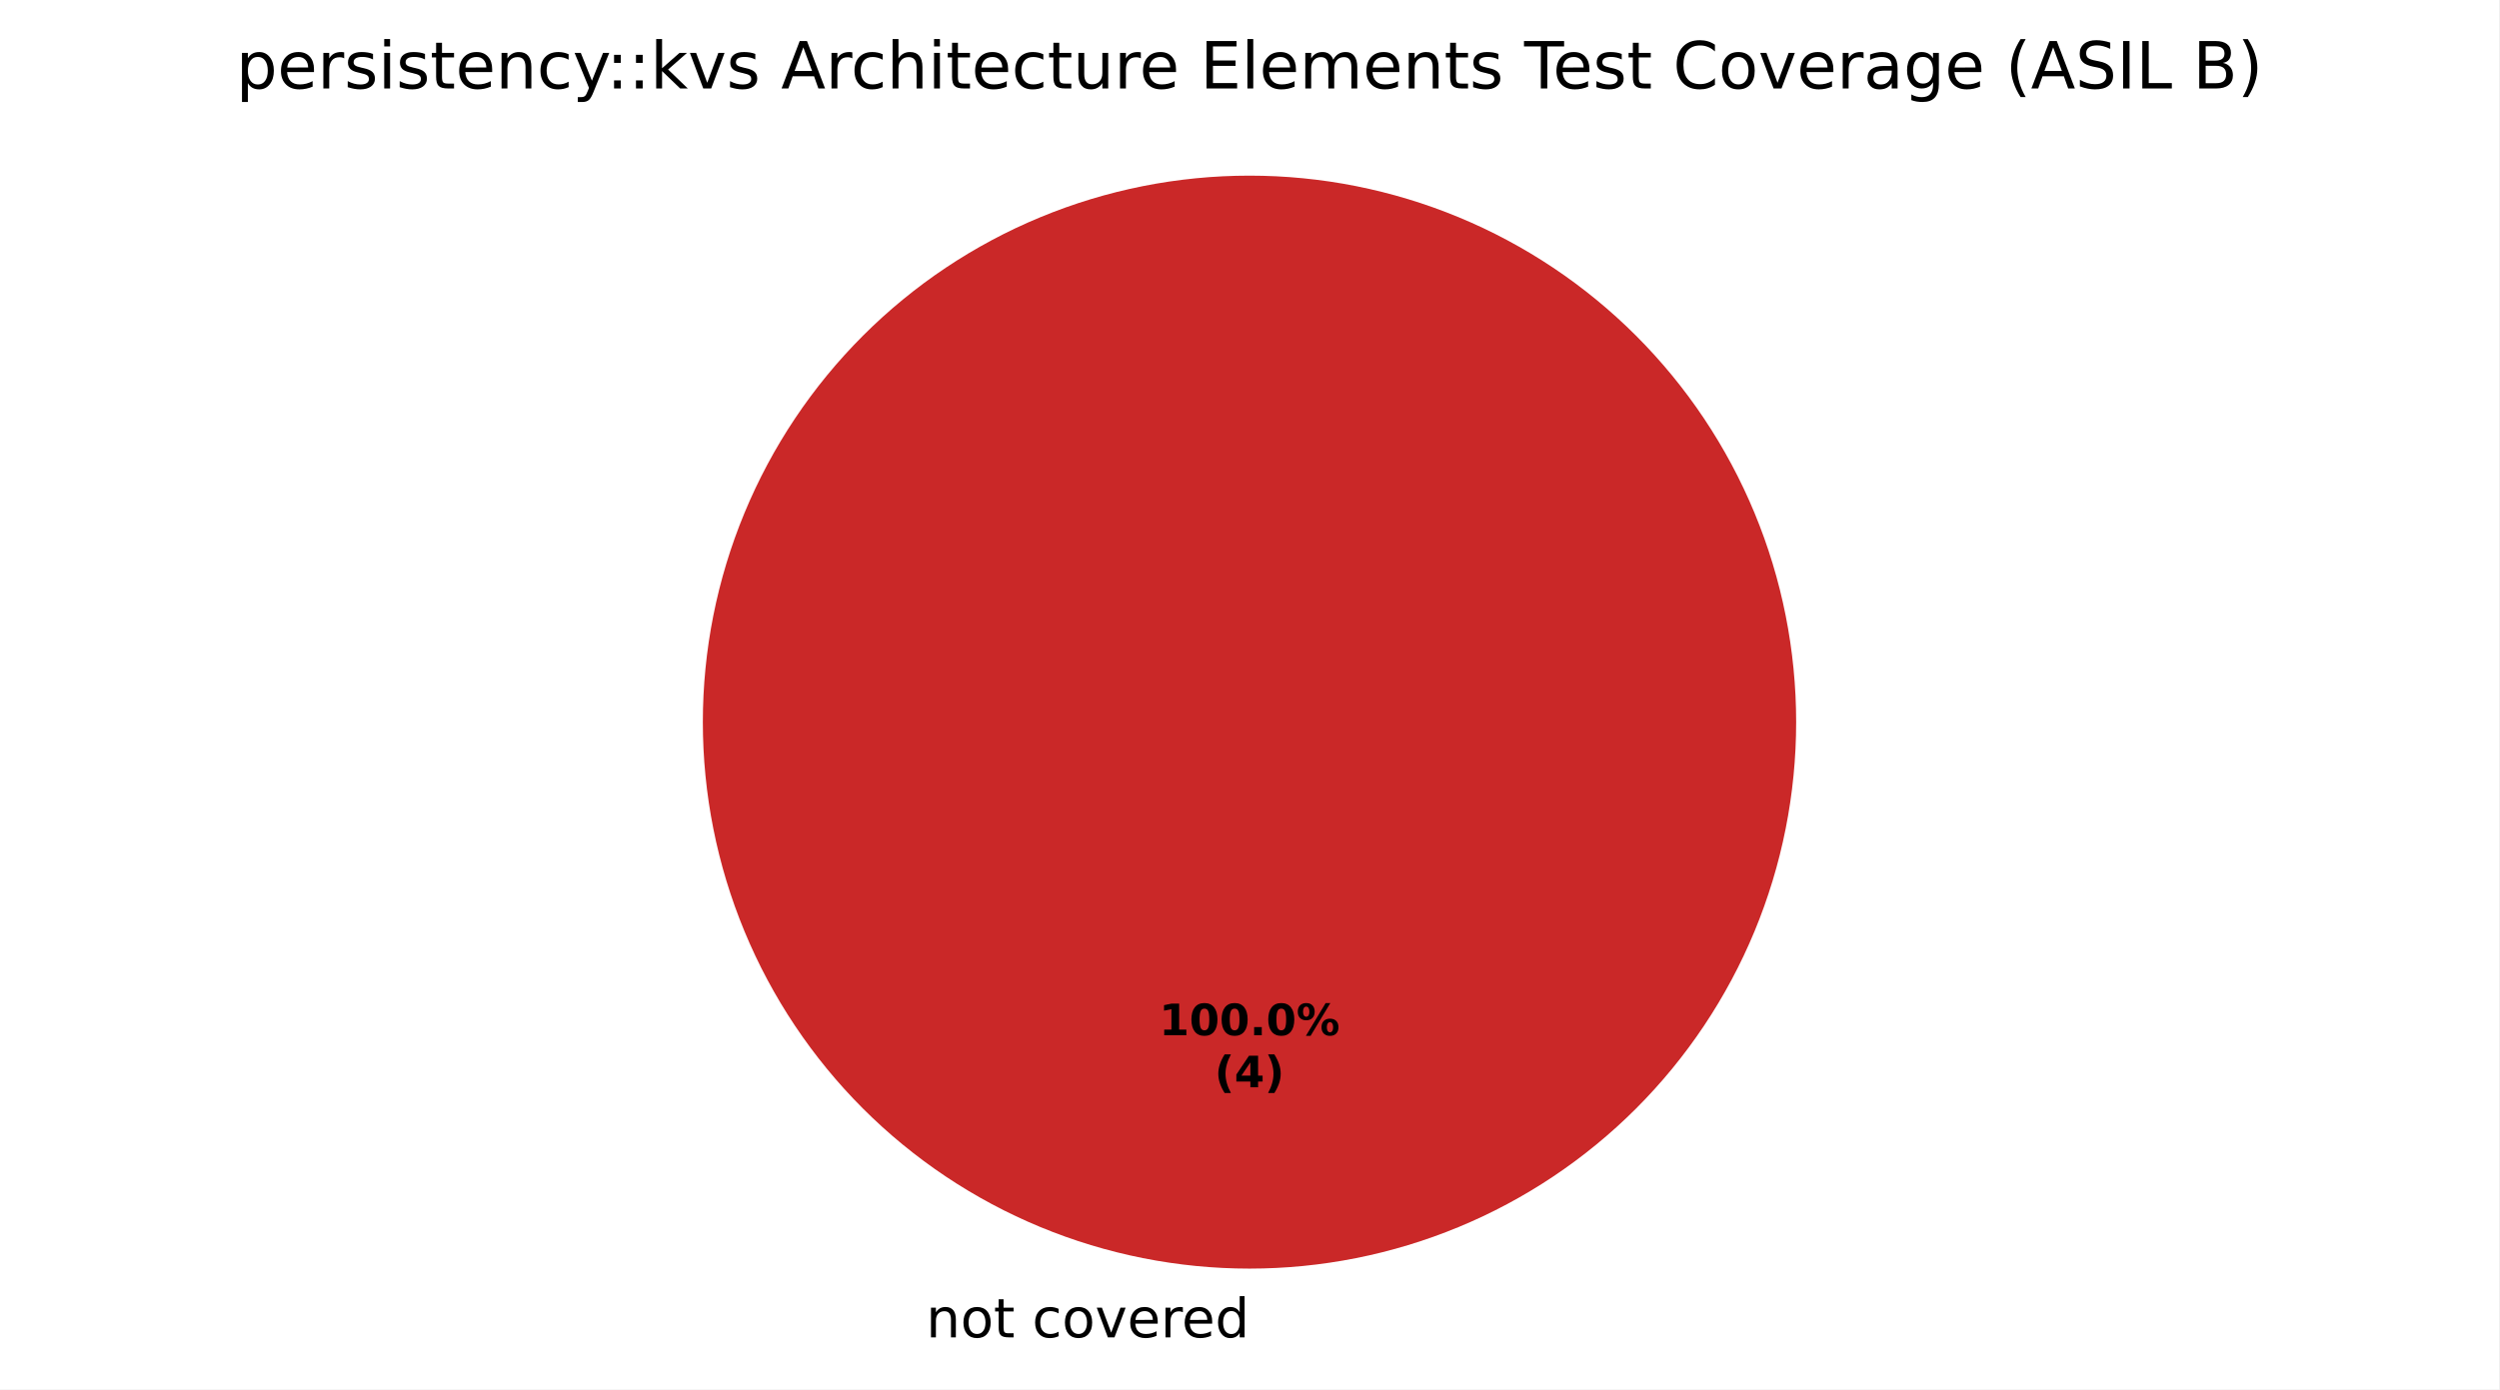
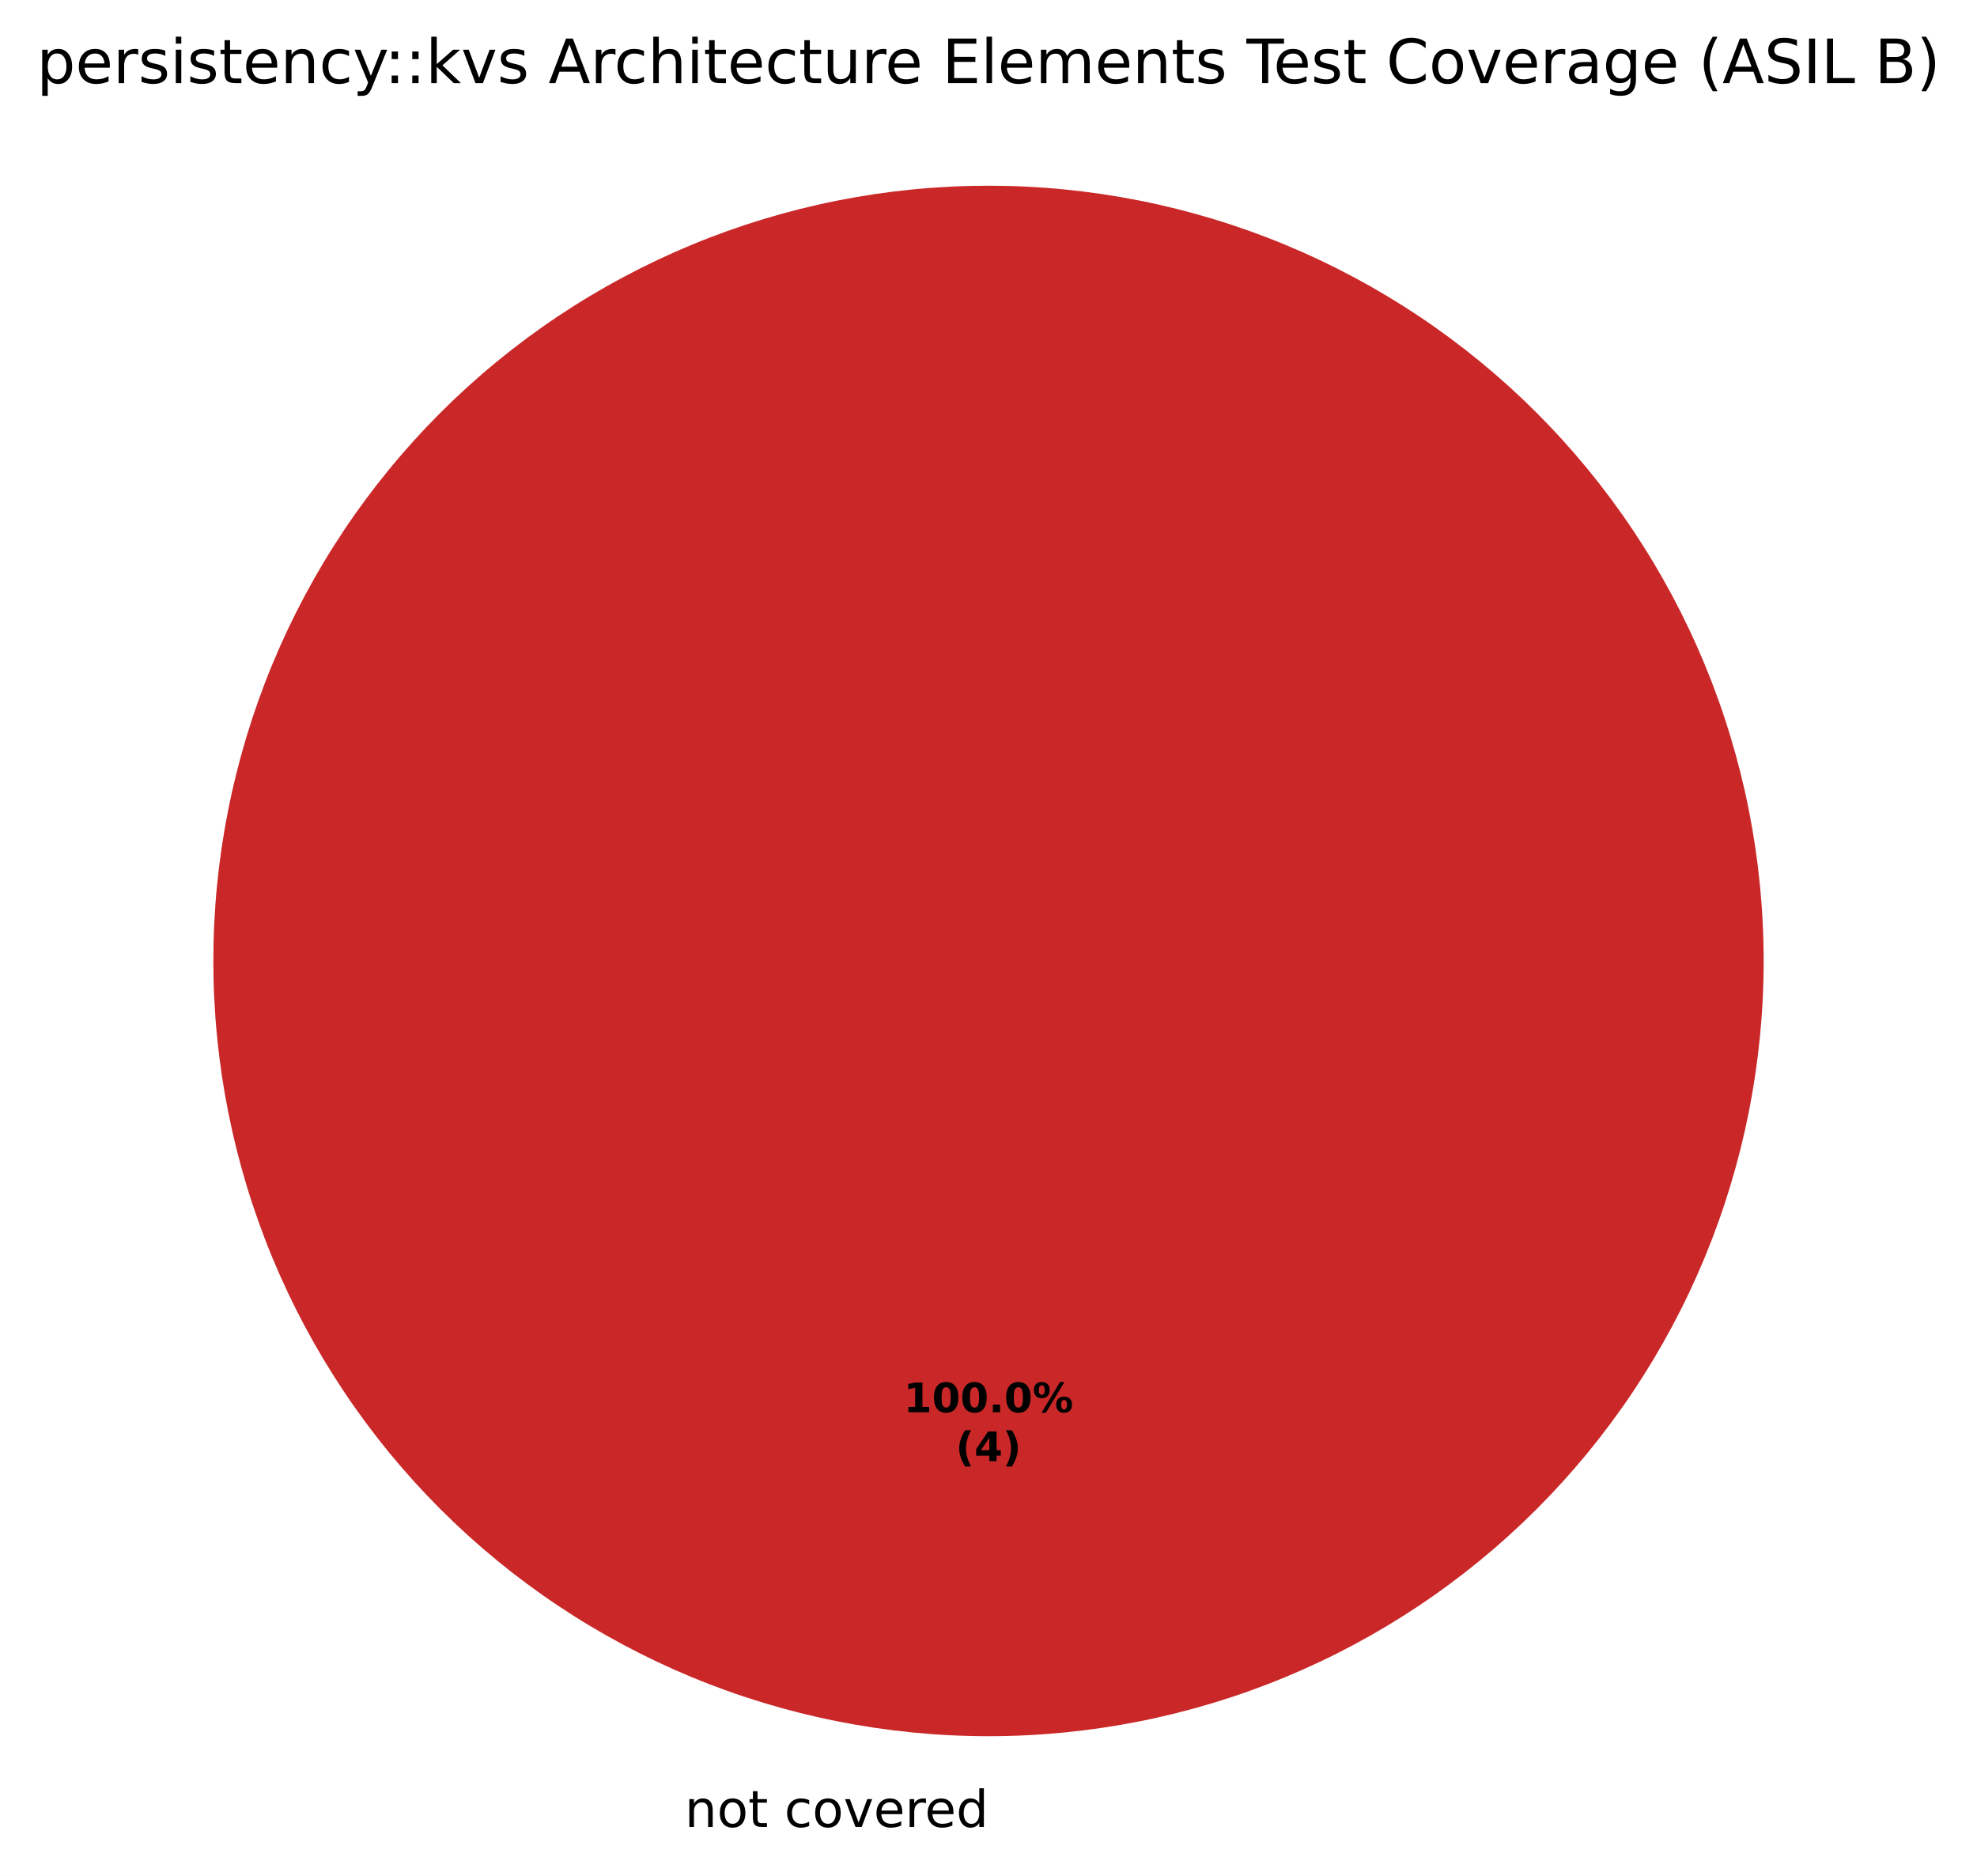
- <svg xmlns="http://www.w3.org/2000/svg" xmlns:xlink="http://www.w3.org/1999/xlink" width="460.8pt" height="256.279pt" viewBox="0 0 460.8 256.279" version="1.1">
+ <svg xmlns="http://www.w3.org/2000/svg" xmlns:xlink="http://www.w3.org/1999/xlink" width="388.134pt" height="368.239pt" viewBox="0 0 388.134 368.239" version="1.1">
  <defs>
    <style type="text/css">*{stroke-linejoin: round; stroke-linecap: butt}</style>
  </defs>
  <g id="figure_1">
    <g id="patch_1">
-       <path d="M 0 256.279  L 460.8 256.279  L 460.8 0  L 0 0  z " style="fill: #ffffff" />
+       <path d="M 0 368.239  L 388.134 368.239  L 388.134 0  L 0 0  z " style="fill: #ffffff" />
    </g>
    <g id="axes_1">
      <g id="patch_2">
-         <path d="M 230.4 32.398  C 230.4 32.398 230.4 32.398 230.4 32.398  L 230.4 133.198  z " style="fill: #37a12d" />
+         <path d="M 194.067 36.456  C 194.067 36.456 194.067 36.456 194.067 36.456  L 194.067 188.638  z " style="fill: #37a12d" />
      </g>
      <g id="patch_3">
-         <path d="M 230.4 32.398  C 230.4 32.398 230.4 32.398 230.4 32.398  L 230.4 133.198  z " style="fill: #f0a500" />
+         <path d="M 194.067 36.456  C 194.067 36.456 194.067 36.456 194.067 36.456  L 194.067 188.638  z " style="fill: #f0a500" />
      </g>
      <g id="patch_4">
-         <path d="M 331.2 133.198  C 331.2 119.961 328.593 106.853 323.527 94.624  C 318.462 82.394 311.036 71.282 301.676 61.922  C 292.316 52.562 281.204 45.137 268.974 40.071  C 256.745 35.006 243.637 32.398 230.4 32.398  C 217.163 32.398 204.055 35.006 191.826 40.071  C 179.596 45.137 168.484 52.562 159.124 61.922  C 149.764 71.282 142.338 82.394 137.273 94.624  C 132.207 106.853 129.6 119.961 129.6 133.198  C 129.6 146.435 132.207 159.543 137.273 171.773  C 142.338 184.002 149.764 195.115 159.124 204.474  C 168.484 213.834 179.596 221.26 191.826 226.325  C 204.055 231.391 217.163 233.998 230.4 233.998  C 243.637 233.998 256.745 231.391 268.974 226.325  C 281.204 221.26 292.316 213.834 301.676 204.474  C 311.036 195.115 318.462 184.002 323.527 171.773  C 328.593 159.543 331.2 146.435 331.2 133.198  M 230.4 133.198  z " style="fill: #ca2828" />
+         <path d="M 346.249 188.638  C 346.249 168.654 342.313 148.864 334.665 130.401  C 327.017 111.938 315.807 95.16 301.676 81.029  C 287.545 66.898 270.768 55.688 252.305 48.04  C 233.842 40.393 214.052 36.456 194.067 36.456  C 174.083 36.456 154.293 40.393 135.83 48.04  C 117.367 55.688 100.589 66.898 86.458 81.029  C 72.327 95.16 61.117 111.938 53.47 130.401  C 45.822 148.864 41.885 168.654 41.885 188.638  C 41.885 208.622 45.822 228.412 53.47 246.876  C 61.117 265.339 72.327 282.116 86.458 296.247  C 100.589 310.378 117.367 321.588 135.83 329.236  C 154.293 336.883 174.083 340.82 194.067 340.82  C 214.052 340.82 233.842 336.883 252.305 329.236  C 270.768 321.588 287.545 310.378 301.676 296.247  C 315.807 282.116 327.017 265.339 334.665 246.876  C 342.313 228.412 346.249 208.622 346.249 188.638  M 194.067 188.638  z " style="fill: #ca2828" />
      </g>
      <g id="matplotlib.axis_1" />
      <g id="matplotlib.axis_2" />
      <g id="text_1">
-         <g transform="translate(167.5859 246.6762) scale(0.1 -0.1)">
+         <g transform="translate(131.2531 358.6362) scale(0.1 -0.1)">
          <defs>
            <path id="DejaVuSans-3" transform="scale(0.015625)" />
            <path id="DejaVuSans-51" d="M 3513 2113  L 3513 0  L 2938 0  L 2938 2094  Q 2938 2591 2744 2837  Q 2550 3084 2163 3084  Q 1697 3084 1428 2787  Q 1159 2491 1159 1978  L 1159 0  L 581 0  L 581 3500  L 1159 3500  L 1159 2956  Q 1366 3272 1645 3428  Q 1925 3584 2291 3584  Q 2894 3584 3203 3211  Q 3513 2838 3513 2113  z " transform="scale(0.015625)" />
            <path id="DejaVuSans-52" d="M 1959 3097  Q 1497 3097 1228 2736  Q 959 2375 959 1747  Q 959 1119 1226 758  Q 1494 397 1959 397  Q 2419 397 2687 759  Q 2956 1122 2956 1747  Q 2956 2369 2687 2733  Q 2419 3097 1959 3097  z M 1959 3584  Q 2709 3584 3137 3096  Q 3566 2609 3566 1747  Q 3566 888 3137 398  Q 2709 -91 1959 -91  Q 1206 -91 779 398  Q 353 888 353 1747  Q 353 2609 779 3096  Q 1206 3584 1959 3584  z " transform="scale(0.015625)" />
            <path id="DejaVuSans-57" d="M 1172 4494  L 1172 3500  L 2356 3500  L 2356 3053  L 1172 3053  L 1172 1153  Q 1172 725 1289 603  Q 1406 481 1766 481  L 2356 481  L 2356 0  L 1766 0  Q 1100 0 847 248  Q 594 497 594 1153  L 594 3053  L 172 3053  L 172 3500  L 594 3500  L 594 4494  L 1172 4494  z " transform="scale(0.015625)" />
            <path id="DejaVuSans-46" d="M 3122 3366  L 3122 2828  Q 2878 2963 2633 3030  Q 2388 3097 2138 3097  Q 1578 3097 1268 2742  Q 959 2388 959 1747  Q 959 1106 1268 751  Q 1578 397 2138 397  Q 2388 397 2633 464  Q 2878 531 3122 666  L 3122 134  Q 2881 22 2623 -34  Q 2366 -91 2075 -91  Q 1284 -91 818 406  Q 353 903 353 1747  Q 353 2603 823 3093  Q 1294 3584 2113 3584  Q 2378 3584 2631 3529  Q 2884 3475 3122 3366  z " transform="scale(0.015625)" />
            <path id="DejaVuSans-59" d="M 191 3500  L 800 3500  L 1894 563  L 2988 3500  L 3597 3500  L 2284 0  L 1503 0  L 191 3500  z " transform="scale(0.015625)" />
            <path id="DejaVuSans-48" d="M 3597 1894  L 3597 1613  L 953 1613  Q 991 1019 1311 708  Q 1631 397 2203 397  Q 2534 397 2845 478  Q 3156 559 3463 722  L 3463 178  Q 3153 47 2828 -22  Q 2503 -91 2169 -91  Q 1331 -91 842 396  Q 353 884 353 1716  Q 353 2575 817 3079  Q 1281 3584 2069 3584  Q 2775 3584 3186 3129  Q 3597 2675 3597 1894  z M 3022 2063  Q 3016 2534 2758 2815  Q 2500 3097 2075 3097  Q 1594 3097 1305 2825  Q 1016 2553 972 2059  L 3022 2063  z " transform="scale(0.015625)" />
            <path id="DejaVuSans-55" d="M 2631 2963  Q 2534 3019 2420 3045  Q 2306 3072 2169 3072  Q 1681 3072 1420 2755  Q 1159 2438 1159 1844  L 1159 0  L 581 0  L 581 3500  L 1159 3500  L 1159 2956  Q 1341 3275 1631 3429  Q 1922 3584 2338 3584  Q 2397 3584 2469 3576  Q 2541 3569 2628 3553  L 2631 2963  z " transform="scale(0.015625)" />
            <path id="DejaVuSans-47" d="M 2906 2969  L 2906 4863  L 3481 4863  L 3481 0  L 2906 0  L 2906 525  Q 2725 213 2448 61  Q 2172 -91 1784 -91  Q 1150 -91 751 415  Q 353 922 353 1747  Q 353 2572 751 3078  Q 1150 3584 1784 3584  Q 2172 3584 2448 3432  Q 2725 3281 2906 2969  z M 947 1747  Q 947 1113 1208 752  Q 1469 391 1925 391  Q 2381 391 2643 752  Q 2906 1113 2906 1747  Q 2906 2381 2643 2742  Q 2381 3103 1925 3103  Q 1469 3103 1208 2742  Q 947 2381 947 1747  z " transform="scale(0.015625)" />
          </defs>
          <use xlink:href="#DejaVuSans-3" />
          <use xlink:href="#DejaVuSans-51" transform="translate(31.78125 0)" />
          <use xlink:href="#DejaVuSans-52" transform="translate(95.15625 0)" />
          <use xlink:href="#DejaVuSans-57" transform="translate(156.3438 0)" />
          <use xlink:href="#DejaVuSans-3" transform="translate(195.5469 0)" />
          <use xlink:href="#DejaVuSans-46" transform="translate(227.3281 0)" />
          <use xlink:href="#DejaVuSans-52" transform="translate(282.3125 0)" />
          <use xlink:href="#DejaVuSans-59" transform="translate(343.5 0)" />
          <use xlink:href="#DejaVuSans-48" transform="translate(402.6875 0)" />
          <use xlink:href="#DejaVuSans-55" transform="translate(464.2188 0)" />
          <use xlink:href="#DejaVuSans-48" transform="translate(503.125 0)" />
          <use xlink:href="#DejaVuSans-47" transform="translate(564.6562 0)" />
        </g>
      </g>
      <g id="text_2">
-         <g transform="translate(213.74 190.9555) scale(0.08 -0.08)">
+         <g transform="translate(177.4072 277.2246) scale(0.08 -0.08)">
          <defs>
            <path id="DejaVuSans-Bold-14" d="M 750 831  L 1813 831  L 1813 3847  L 722 3622  L 722 4441  L 1806 4666  L 2950 4666  L 2950 831  L 4013 831  L 4013 0  L 750 0  L 750 831  z " transform="scale(0.015625)" />
            <path id="DejaVuSans-Bold-13" d="M 2944 2338  Q 2944 3213 2780 3570  Q 2616 3928 2228 3928  Q 1841 3928 1675 3570  Q 1509 3213 1509 2338  Q 1509 1453 1675 1090  Q 1841 728 2228 728  Q 2613 728 2778 1090  Q 2944 1453 2944 2338  z M 4147 2328  Q 4147 1169 3647 539  Q 3147 -91 2228 -91  Q 1306 -91 806 539  Q 306 1169 306 2328  Q 306 3491 806 4120  Q 1306 4750 2228 4750  Q 3147 4750 3647 4120  Q 4147 3491 4147 2328  z " transform="scale(0.015625)" />
            <path id="DejaVuSans-Bold-11" d="M 653 1209  L 1778 1209  L 1778 0  L 653 0  L 653 1209  z " transform="scale(0.015625)" />
            <path id="DejaVuSans-Bold-8" d="M 4959 1925  Q 4738 1925 4616 1733  Q 4494 1541 4494 1184  Q 4494 825 4614 633  Q 4734 441 4959 441  Q 5184 441 5303 633  Q 5422 825 5422 1184  Q 5422 1541 5301 1733  Q 5181 1925 4959 1925  z M 4959 2450  Q 5541 2450 5875 2112  Q 6209 1775 6209 1184  Q 6209 594 5875 251  Q 5541 -91 4959 -91  Q 4378 -91 4042 251  Q 3706 594 3706 1184  Q 3706 1772 4042 2111  Q 4378 2450 4959 2450  z M 2094 -91  L 1403 -91  L 4319 4750  L 5013 4750  L 2094 -91  z M 1453 4750  Q 2034 4750 2367 4411  Q 2700 4072 2700 3481  Q 2700 2891 2367 2550  Q 2034 2209 1453 2209  Q 872 2209 539 2550  Q 206 2891 206 3481  Q 206 4072 539 4411  Q 872 4750 1453 4750  z M 1453 4225  Q 1228 4225 1106 4031  Q 984 3838 984 3481  Q 984 3122 1106 2926  Q 1228 2731 1453 2731  Q 1678 2731 1798 2926  Q 1919 3122 1919 3481  Q 1919 3838 1797 4031  Q 1675 4225 1453 4225  z " transform="scale(0.015625)" />
          </defs>
          <use xlink:href="#DejaVuSans-Bold-14" />
          <use xlink:href="#DejaVuSans-Bold-13" transform="translate(69.57812 0)" />
          <use xlink:href="#DejaVuSans-Bold-13" transform="translate(139.1562 0)" />
          <use xlink:href="#DejaVuSans-Bold-11" transform="translate(208.7344 0)" />
          <use xlink:href="#DejaVuSans-Bold-13" transform="translate(246.7188 0)" />
          <use xlink:href="#DejaVuSans-Bold-8" transform="translate(316.2969 0)" />
        </g>
-         <g transform="translate(223.9606 200.557) scale(0.08 -0.08)">
+         <g transform="translate(187.6278 286.8261) scale(0.08 -0.08)">
          <defs>
            <path id="DejaVuSans-Bold-b" d="M 2413 -844  L 1484 -844  Q 1006 -72 778 623  Q 550 1319 550 2003  Q 550 2688 779 3389  Q 1009 4091 1484 4856  L 2413 4856  Q 2013 4116 1813 3408  Q 1613 2700 1613 2009  Q 1613 1319 1811 609  Q 2009 -100 2413 -844  z " transform="scale(0.015625)" />
            <path id="DejaVuSans-Bold-17" d="M 2356 3675  L 1038 1722  L 2356 1722  L 2356 3675  z M 2156 4666  L 3494 4666  L 3494 1722  L 4159 1722  L 4159 850  L 3494 850  L 3494 0  L 2356 0  L 2356 850  L 288 850  L 288 1881  L 2156 4666  z " transform="scale(0.015625)" />
            <path id="DejaVuSans-Bold-c" d="M 513 -844  Q 913 -100 1113 609  Q 1313 1319 1313 2009  Q 1313 2700 1113 3408  Q 913 4116 513 4856  L 1441 4856  Q 1916 4091 2145 3389  Q 2375 2688 2375 2003  Q 2375 1319 2147 623  Q 1919 -72 1441 -844  L 513 -844  z " transform="scale(0.015625)" />
          </defs>
          <use xlink:href="#DejaVuSans-Bold-b" />
          <use xlink:href="#DejaVuSans-Bold-17" transform="translate(45.70312 0)" />
          <use xlink:href="#DejaVuSans-Bold-c" transform="translate(115.2812 0)" />
        </g>
      </g>
      <g id="text_3">
-         <g transform="translate(43.53281 16.31812) scale(0.12 -0.12)">
+         <g transform="translate(7.2 16.31812) scale(0.12 -0.12)">
          <defs>
            <path id="DejaVuSans-53" d="M 1159 525  L 1159 -1331  L 581 -1331  L 581 3500  L 1159 3500  L 1159 2969  Q 1341 3281 1617 3432  Q 1894 3584 2278 3584  Q 2916 3584 3314 3078  Q 3713 2572 3713 1747  Q 3713 922 3314 415  Q 2916 -91 2278 -91  Q 1894 -91 1617 61  Q 1341 213 1159 525  z M 3116 1747  Q 3116 2381 2855 2742  Q 2594 3103 2138 3103  Q 1681 3103 1420 2742  Q 1159 2381 1159 1747  Q 1159 1113 1420 752  Q 1681 391 2138 391  Q 2594 391 2855 752  Q 3116 1113 3116 1747  z " transform="scale(0.015625)" />
            <path id="DejaVuSans-56" d="M 2834 3397  L 2834 2853  Q 2591 2978 2328 3040  Q 2066 3103 1784 3103  Q 1356 3103 1142 2972  Q 928 2841 928 2578  Q 928 2378 1081 2264  Q 1234 2150 1697 2047  L 1894 2003  Q 2506 1872 2764 1633  Q 3022 1394 3022 966  Q 3022 478 2636 193  Q 2250 -91 1575 -91  Q 1294 -91 989 -36  Q 684 19 347 128  L 347 722  Q 666 556 975 473  Q 1284 391 1588 391  Q 1994 391 2212 530  Q 2431 669 2431 922  Q 2431 1156 2273 1281  Q 2116 1406 1581 1522  L 1381 1569  Q 847 1681 609 1914  Q 372 2147 372 2553  Q 372 3047 722 3315  Q 1072 3584 1716 3584  Q 2034 3584 2315 3537  Q 2597 3491 2834 3397  z " transform="scale(0.015625)" />
            <path id="DejaVuSans-4c" d="M 603 3500  L 1178 3500  L 1178 0  L 603 0  L 603 3500  z M 603 4863  L 1178 4863  L 1178 4134  L 603 4134  L 603 4863  z " transform="scale(0.015625)" />
            <path id="DejaVuSans-5c" d="M 2059 -325  Q 1816 -950 1584 -1140  Q 1353 -1331 966 -1331  L 506 -1331  L 506 -850  L 844 -850  Q 1081 -850 1212 -737  Q 1344 -625 1503 -206  L 1606 56  L 191 3500  L 800 3500  L 1894 763  L 2988 3500  L 3597 3500  L 2059 -325  z " transform="scale(0.015625)" />
            <path id="DejaVuSans-1d" d="M 750 794  L 1409 794  L 1409 0  L 750 0  L 750 794  z M 750 3309  L 1409 3309  L 1409 2516  L 750 2516  L 750 3309  z " transform="scale(0.015625)" />
            <path id="DejaVuSans-4e" d="M 581 4863  L 1159 4863  L 1159 1991  L 2875 3500  L 3609 3500  L 1753 1863  L 3688 0  L 2938 0  L 1159 1709  L 1159 0  L 581 0  L 581 4863  z " transform="scale(0.015625)" />
            <path id="DejaVuSans-24" d="M 2188 4044  L 1331 1722  L 3047 1722  L 2188 4044  z M 1831 4666  L 2547 4666  L 4325 0  L 3669 0  L 3244 1197  L 1141 1197  L 716 0  L 50 0  L 1831 4666  z " transform="scale(0.015625)" />
            <path id="DejaVuSans-4b" d="M 3513 2113  L 3513 0  L 2938 0  L 2938 2094  Q 2938 2591 2744 2837  Q 2550 3084 2163 3084  Q 1697 3084 1428 2787  Q 1159 2491 1159 1978  L 1159 0  L 581 0  L 581 4863  L 1159 4863  L 1159 2956  Q 1366 3272 1645 3428  Q 1925 3584 2291 3584  Q 2894 3584 3203 3211  Q 3513 2838 3513 2113  z " transform="scale(0.015625)" />
            <path id="DejaVuSans-58" d="M 544 1381  L 544 3500  L 1119 3500  L 1119 1403  Q 1119 906 1312 657  Q 1506 409 1894 409  Q 2359 409 2629 706  Q 2900 1003 2900 1516  L 2900 3500  L 3475 3500  L 3475 0  L 2900 0  L 2900 538  Q 2691 219 2414 64  Q 2138 -91 1772 -91  Q 1169 -91 856 284  Q 544 659 544 1381  z M 1991 3584  L 1991 3584  z " transform="scale(0.015625)" />
            <path id="DejaVuSans-28" d="M 628 4666  L 3578 4666  L 3578 4134  L 1259 4134  L 1259 2753  L 3481 2753  L 3481 2222  L 1259 2222  L 1259 531  L 3634 531  L 3634 0  L 628 0  L 628 4666  z " transform="scale(0.015625)" />
            <path id="DejaVuSans-4f" d="M 603 4863  L 1178 4863  L 1178 0  L 603 0  L 603 4863  z " transform="scale(0.015625)" />
            <path id="DejaVuSans-50" d="M 3328 2828  Q 3544 3216 3844 3400  Q 4144 3584 4550 3584  Q 5097 3584 5394 3201  Q 5691 2819 5691 2113  L 5691 0  L 5113 0  L 5113 2094  Q 5113 2597 4934 2840  Q 4756 3084 4391 3084  Q 3944 3084 3684 2787  Q 3425 2491 3425 1978  L 3425 0  L 2847 0  L 2847 2094  Q 2847 2600 2669 2842  Q 2491 3084 2119 3084  Q 1678 3084 1418 2786  Q 1159 2488 1159 1978  L 1159 0  L 581 0  L 581 3500  L 1159 3500  L 1159 2956  Q 1356 3278 1631 3431  Q 1906 3584 2284 3584  Q 2666 3584 2933 3390  Q 3200 3197 3328 2828  z " transform="scale(0.015625)" />
            <path id="DejaVuSans-37" d="M -19 4666  L 3928 4666  L 3928 4134  L 2272 4134  L 2272 0  L 1638 0  L 1638 4134  L -19 4134  L -19 4666  z " transform="scale(0.015625)" />
            <path id="DejaVuSans-26" d="M 4122 4306  L 4122 3641  Q 3803 3938 3442 4084  Q 3081 4231 2675 4231  Q 1875 4231 1450 3742  Q 1025 3253 1025 2328  Q 1025 1406 1450 917  Q 1875 428 2675 428  Q 3081 428 3442 575  Q 3803 722 4122 1019  L 4122 359  Q 3791 134 3420 21  Q 3050 -91 2638 -91  Q 1578 -91 968 557  Q 359 1206 359 2328  Q 359 3453 968 4101  Q 1578 4750 2638 4750  Q 3056 4750 3426 4639  Q 3797 4528 4122 4306  z " transform="scale(0.015625)" />
            <path id="DejaVuSans-44" d="M 2194 1759  Q 1497 1759 1228 1600  Q 959 1441 959 1056  Q 959 750 1161 570  Q 1363 391 1709 391  Q 2188 391 2477 730  Q 2766 1069 2766 1631  L 2766 1759  L 2194 1759  z M 3341 1997  L 3341 0  L 2766 0  L 2766 531  Q 2569 213 2275 61  Q 1981 -91 1556 -91  Q 1019 -91 701 211  Q 384 513 384 1019  Q 384 1609 779 1909  Q 1175 2209 1959 2209  L 2766 2209  L 2766 2266  Q 2766 2663 2505 2880  Q 2244 3097 1772 3097  Q 1472 3097 1187 3025  Q 903 2953 641 2809  L 641 3341  Q 956 3463 1253 3523  Q 1550 3584 1831 3584  Q 2591 3584 2966 3190  Q 3341 2797 3341 1997  z " transform="scale(0.015625)" />
            <path id="DejaVuSans-4a" d="M 2906 1791  Q 2906 2416 2648 2759  Q 2391 3103 1925 3103  Q 1463 3103 1205 2759  Q 947 2416 947 1791  Q 947 1169 1205 825  Q 1463 481 1925 481  Q 2391 481 2648 825  Q 2906 1169 2906 1791  z M 3481 434  Q 3481 -459 3084 -895  Q 2688 -1331 1869 -1331  Q 1566 -1331 1297 -1286  Q 1028 -1241 775 -1147  L 775 -588  Q 1028 -725 1275 -790  Q 1522 -856 1778 -856  Q 2344 -856 2625 -561  Q 2906 -266 2906 331  L 2906 616  Q 2728 306 2450 153  Q 2172 0 1784 0  Q 1141 0 747 490  Q 353 981 353 1791  Q 353 2603 747 3093  Q 1141 3584 1784 3584  Q 2172 3584 2450 3431  Q 2728 3278 2906 2969  L 2906 3500  L 3481 3500  L 3481 434  z " transform="scale(0.015625)" />
            <path id="DejaVuSans-b" d="M 1984 4856  Q 1566 4138 1362 3434  Q 1159 2731 1159 2009  Q 1159 1288 1364 580  Q 1569 -128 1984 -844  L 1484 -844  Q 1016 -109 783 600  Q 550 1309 550 2009  Q 550 2706 781 3412  Q 1013 4119 1484 4856  L 1984 4856  z " transform="scale(0.015625)" />
            <path id="DejaVuSans-36" d="M 3425 4513  L 3425 3897  Q 3066 4069 2747 4153  Q 2428 4238 2131 4238  Q 1616 4238 1336 4038  Q 1056 3838 1056 3469  Q 1056 3159 1242 3001  Q 1428 2844 1947 2747  L 2328 2669  Q 3034 2534 3370 2195  Q 3706 1856 3706 1288  Q 3706 609 3251 259  Q 2797 -91 1919 -91  Q 1588 -91 1214 -16  Q 841 59 441 206  L 441 856  Q 825 641 1194 531  Q 1563 422 1919 422  Q 2459 422 2753 634  Q 3047 847 3047 1241  Q 3047 1584 2836 1778  Q 2625 1972 2144 2069  L 1759 2144  Q 1053 2284 737 2584  Q 422 2884 422 3419  Q 422 4038 858 4394  Q 1294 4750 2059 4750  Q 2388 4750 2728 4690  Q 3069 4631 3425 4513  z " transform="scale(0.015625)" />
            <path id="DejaVuSans-2c" d="M 628 4666  L 1259 4666  L 1259 0  L 628 0  L 628 4666  z " transform="scale(0.015625)" />
            <path id="DejaVuSans-2f" d="M 628 4666  L 1259 4666  L 1259 531  L 3531 531  L 3531 0  L 628 0  L 628 4666  z " transform="scale(0.015625)" />
            <path id="DejaVuSans-25" d="M 1259 2228  L 1259 519  L 2272 519  Q 2781 519 3026 730  Q 3272 941 3272 1375  Q 3272 1813 3026 2020  Q 2781 2228 2272 2228  L 1259 2228  z M 1259 4147  L 1259 2741  L 2194 2741  Q 2656 2741 2882 2914  Q 3109 3088 3109 3444  Q 3109 3797 2882 3972  Q 2656 4147 2194 4147  L 1259 4147  z M 628 4666  L 2241 4666  Q 2963 4666 3353 4366  Q 3744 4066 3744 3513  Q 3744 3084 3544 2831  Q 3344 2578 2956 2516  Q 3422 2416 3680 2098  Q 3938 1781 3938 1306  Q 3938 681 3513 340  Q 3088 0 2303 0  L 628 0  L 628 4666  z " transform="scale(0.015625)" />
            <path id="DejaVuSans-c" d="M 513 4856  L 1013 4856  Q 1481 4119 1714 3412  Q 1947 2706 1947 2009  Q 1947 1309 1714 600  Q 1481 -109 1013 -844  L 513 -844  Q 928 -128 1133 580  Q 1338 1288 1338 2009  Q 1338 2731 1133 3434  Q 928 4138 513 4856  z " transform="scale(0.015625)" />
          </defs>
          <use xlink:href="#DejaVuSans-53" />
          <use xlink:href="#DejaVuSans-48" transform="translate(63.48438 0)" />
          <use xlink:href="#DejaVuSans-55" transform="translate(125.0156 0)" />
          <use xlink:href="#DejaVuSans-56" transform="translate(166.125 0)" />
          <use xlink:href="#DejaVuSans-4c" transform="translate(218.2188 0)" />
          <use xlink:href="#DejaVuSans-56" transform="translate(246 0)" />
          <use xlink:href="#DejaVuSans-57" transform="translate(298.0938 0)" />
          <use xlink:href="#DejaVuSans-48" transform="translate(337.2969 0)" />
          <use xlink:href="#DejaVuSans-51" transform="translate(398.8281 0)" />
          <use xlink:href="#DejaVuSans-46" transform="translate(462.2031 0)" />
          <use xlink:href="#DejaVuSans-5c" transform="translate(517.1875 0)" />
          <use xlink:href="#DejaVuSans-1d" transform="translate(569.0938 0)" />
          <use xlink:href="#DejaVuSans-1d" transform="translate(602.7812 0)" />
          <use xlink:href="#DejaVuSans-4e" transform="translate(636.4688 0)" />
          <use xlink:href="#DejaVuSans-59" transform="translate(694.375 0)" />
          <use xlink:href="#DejaVuSans-56" transform="translate(753.5625 0)" />
          <use xlink:href="#DejaVuSans-3" transform="translate(805.6562 0)" />
          <use xlink:href="#DejaVuSans-24" transform="translate(837.4375 0)" />
          <use xlink:href="#DejaVuSans-55" transform="translate(905.8438 0)" />
          <use xlink:href="#DejaVuSans-46" transform="translate(944.75 0)" />
          <use xlink:href="#DejaVuSans-4b" transform="translate(999.7344 0)" />
          <use xlink:href="#DejaVuSans-4c" transform="translate(1063.109 0)" />
          <use xlink:href="#DejaVuSans-57" transform="translate(1090.891 0)" />
          <use xlink:href="#DejaVuSans-48" transform="translate(1130.094 0)" />
          <use xlink:href="#DejaVuSans-46" transform="translate(1191.625 0)" />
          <use xlink:href="#DejaVuSans-57" transform="translate(1246.609 0)" />
          <use xlink:href="#DejaVuSans-58" transform="translate(1285.812 0)" />
          <use xlink:href="#DejaVuSans-55" transform="translate(1349.188 0)" />
          <use xlink:href="#DejaVuSans-48" transform="translate(1388.094 0)" />
          <use xlink:href="#DejaVuSans-3" transform="translate(1449.625 0)" />
          <use xlink:href="#DejaVuSans-28" transform="translate(1481.406 0)" />
          <use xlink:href="#DejaVuSans-4f" transform="translate(1544.594 0)" />
          <use xlink:href="#DejaVuSans-48" transform="translate(1572.375 0)" />
          <use xlink:href="#DejaVuSans-50" transform="translate(1633.906 0)" />
          <use xlink:href="#DejaVuSans-48" transform="translate(1731.312 0)" />
          <use xlink:href="#DejaVuSans-51" transform="translate(1792.844 0)" />
          <use xlink:href="#DejaVuSans-57" transform="translate(1856.219 0)" />
          <use xlink:href="#DejaVuSans-56" transform="translate(1895.422 0)" />
          <use xlink:href="#DejaVuSans-3" transform="translate(1947.516 0)" />
          <use xlink:href="#DejaVuSans-37" transform="translate(1979.297 0)" />
          <use xlink:href="#DejaVuSans-48" transform="translate(2023.391 0)" />
          <use xlink:href="#DejaVuSans-56" transform="translate(2084.922 0)" />
          <use xlink:href="#DejaVuSans-57" transform="translate(2137.016 0)" />
          <use xlink:href="#DejaVuSans-3" transform="translate(2176.219 0)" />
          <use xlink:href="#DejaVuSans-26" transform="translate(2208 0)" />
          <use xlink:href="#DejaVuSans-52" transform="translate(2277.828 0)" />
          <use xlink:href="#DejaVuSans-59" transform="translate(2339.016 0)" />
          <use xlink:href="#DejaVuSans-48" transform="translate(2398.203 0)" />
          <use xlink:href="#DejaVuSans-55" transform="translate(2459.734 0)" />
          <use xlink:href="#DejaVuSans-44" transform="translate(2500.844 0)" />
          <use xlink:href="#DejaVuSans-4a" transform="translate(2562.125 0)" />
          <use xlink:href="#DejaVuSans-48" transform="translate(2625.609 0)" />
          <use xlink:href="#DejaVuSans-3" transform="translate(2687.141 0)" />
          <use xlink:href="#DejaVuSans-b" transform="translate(2718.922 0)" />
          <use xlink:href="#DejaVuSans-24" transform="translate(2757.938 0)" />
          <use xlink:href="#DejaVuSans-36" transform="translate(2826.344 0)" />
          <use xlink:href="#DejaVuSans-2c" transform="translate(2889.828 0)" />
          <use xlink:href="#DejaVuSans-2f" transform="translate(2919.328 0)" />
          <use xlink:href="#DejaVuSans-3" transform="translate(2975.047 0)" />
          <use xlink:href="#DejaVuSans-25" transform="translate(3006.828 0)" />
          <use xlink:href="#DejaVuSans-c" transform="translate(3075.438 0)" />
        </g>
      </g>
    </g>
  </g>
</svg>
